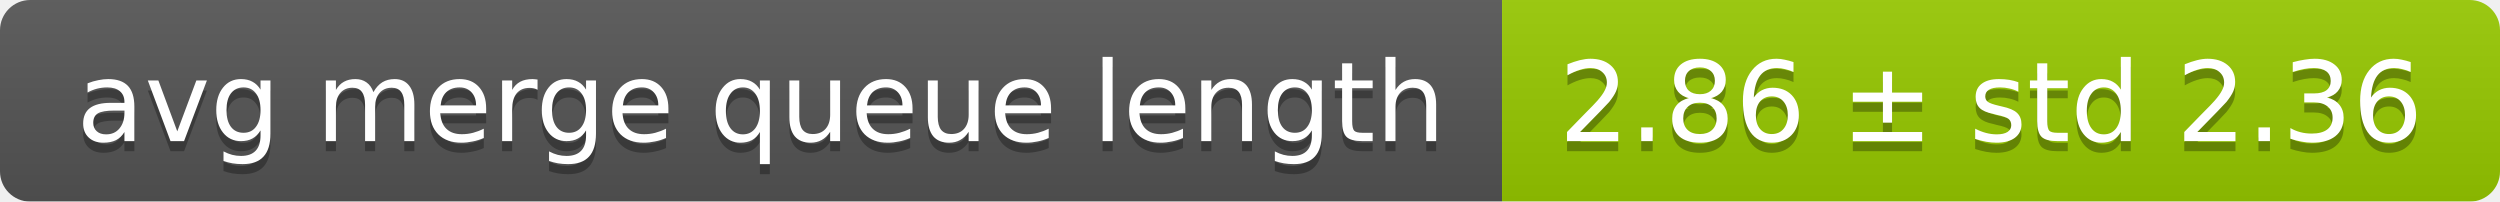
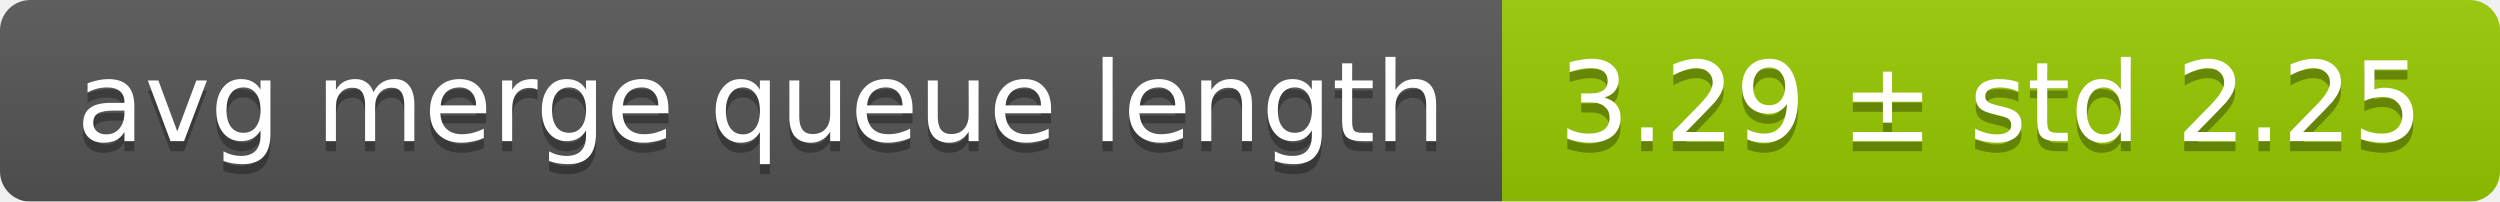
<svg xmlns="http://www.w3.org/2000/svg" width="248" height="20">
  <linearGradient id="smooth" x2="0" y2="100%">
    <stop offset="0" stop-color="#bbb" stop-opacity=".1" />
    <stop offset="1" stop-opacity=".1" />
  </linearGradient>
  <mask id="round">
    <rect width="248" height="20" rx="3" fill="#fff" />
  </mask>
  <g mask="url(#round)">
    <rect width="149" height="20" fill="#555" />
    <rect x="149" width="99" height="20" fill="#97ca00" />
    <rect width="248" height="20" fill="url(#smooth)" />
  </g>
  <g fill="#fff" text-anchor="middle" font-family="DejaVu Sans,Verdana,Geneva,sans-serif" font-size="11">
    <text x="75.5" y="15" fill="#010101" fill-opacity=".3">avg merge queue length</text>
    <text x="75.5" y="14">avg merge queue length</text>
-     <text x="197.5" y="15" fill="#010101" fill-opacity=".3">2.86 ± std 2.36</text>
-     <text x="197.5" y="14">2.86 ± std 2.36</text>
+     <text x="197.5" y="15" fill="#010101" fill-opacity=".3">3.29 ± std 2.25</text>
+     <text x="197.5" y="14">3.29 ± std 2.25</text>
  </g>
</svg>
